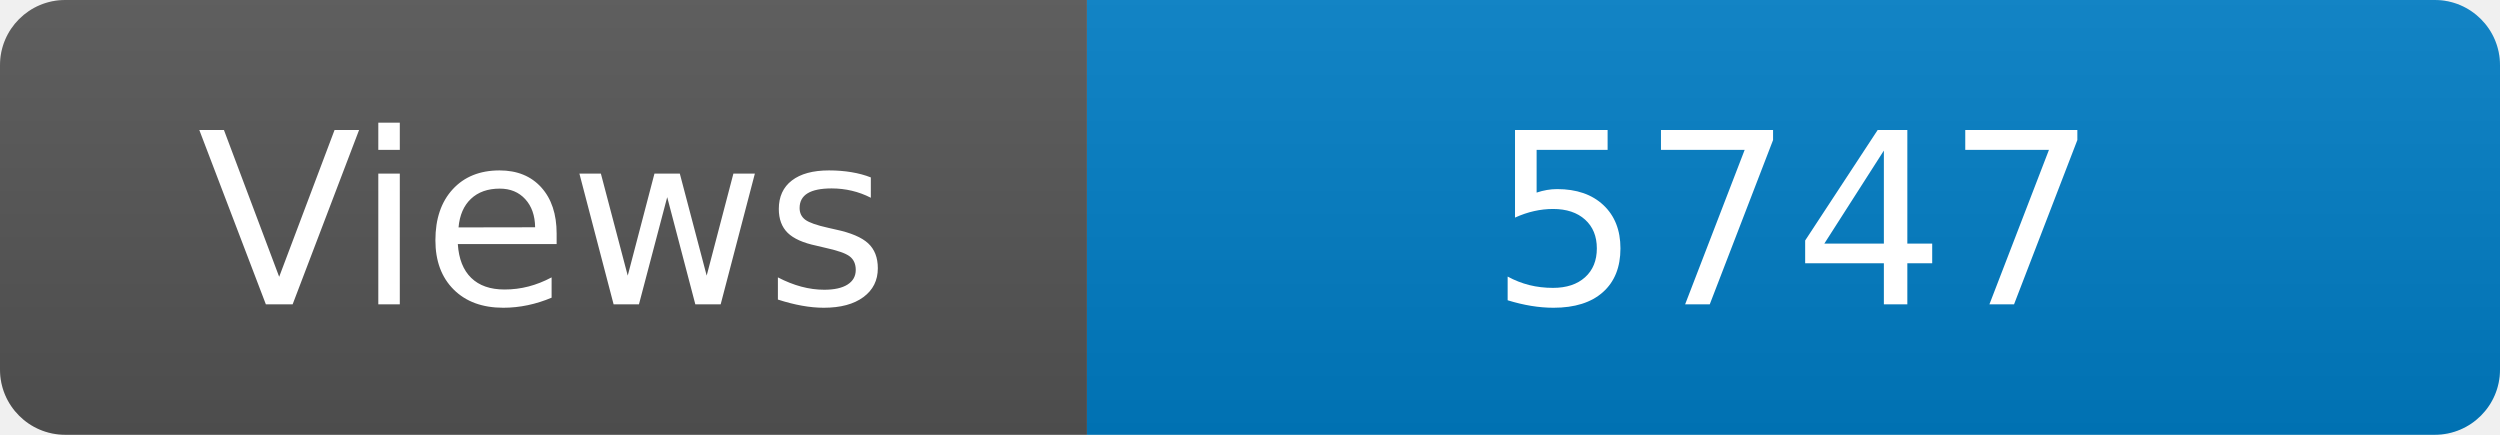
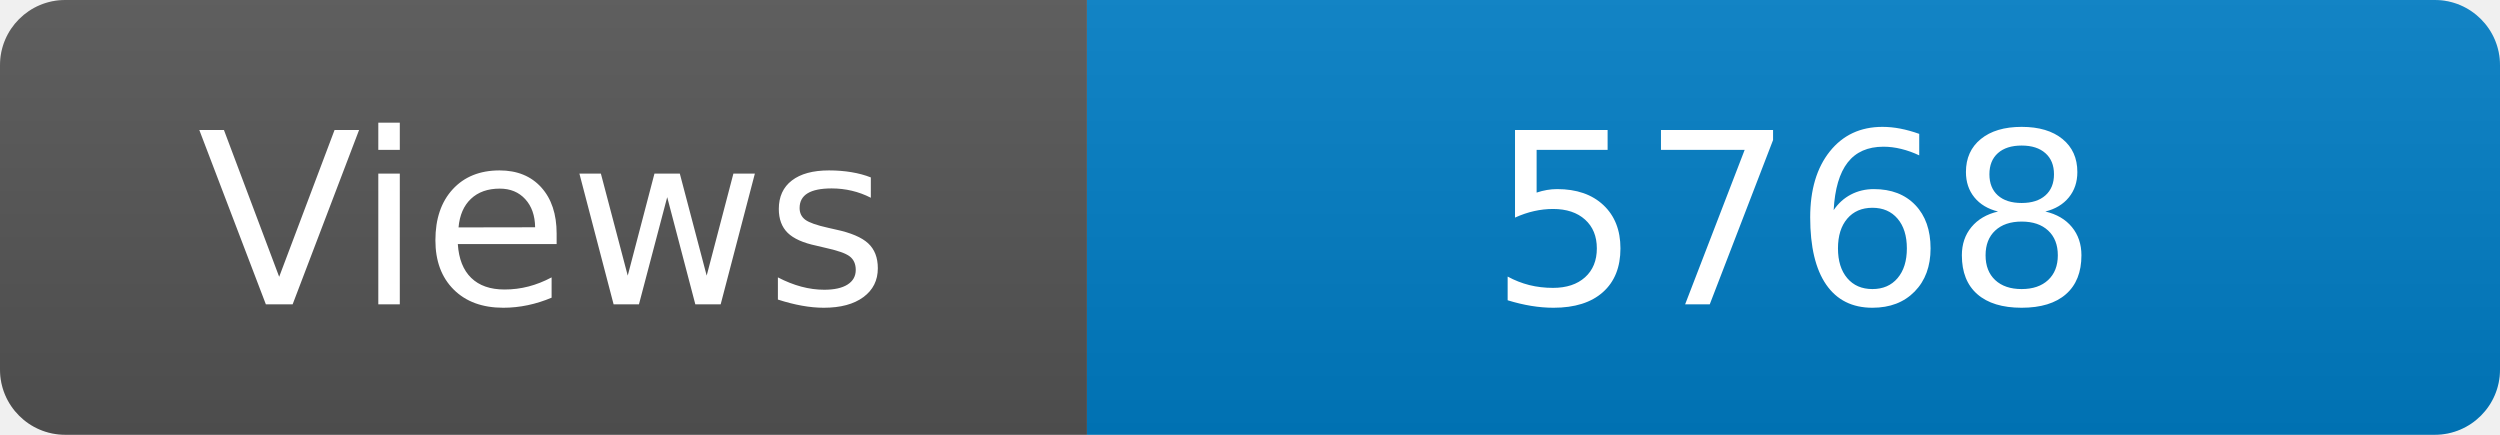
<svg xmlns="http://www.w3.org/2000/svg" width="115" height="20" role="img" aria-label="Maintained?: yes">
  <linearGradient id="s" x2="0" y2="100%">
    <stop offset="0" stop-color="#bbb" stop-opacity=".1" />
    <stop offset="1" stop-opacity=".1" />
  </linearGradient>
  <clipPath id="r">
    <rect width="115" height="20" rx="3" fill="#fff" />
  </clipPath>
  <g clip-path="url(#r)">
    <rect width="50" height="20" fill="#555" />
    <rect x="50" width="160" height="20" fill="#007ec6" />
    <rect width="115" height="20" fill="url(#s)" />
  </g>
  <g fill="#fff" text-anchor="middle" font-family="Verdana,Geneva,DejaVu Sans,sans-serif" font-size="110">
    <text x="250" y="140" transform="scale(.1)" fill="#fff">Views</text>
-     <text x="825" y="140" transform="scale(.1)" fill="#fff">5747</text>
+     <text x="825" y="140" transform="scale(.1)" fill="#fff">5768</text>
  </g>
</svg>
